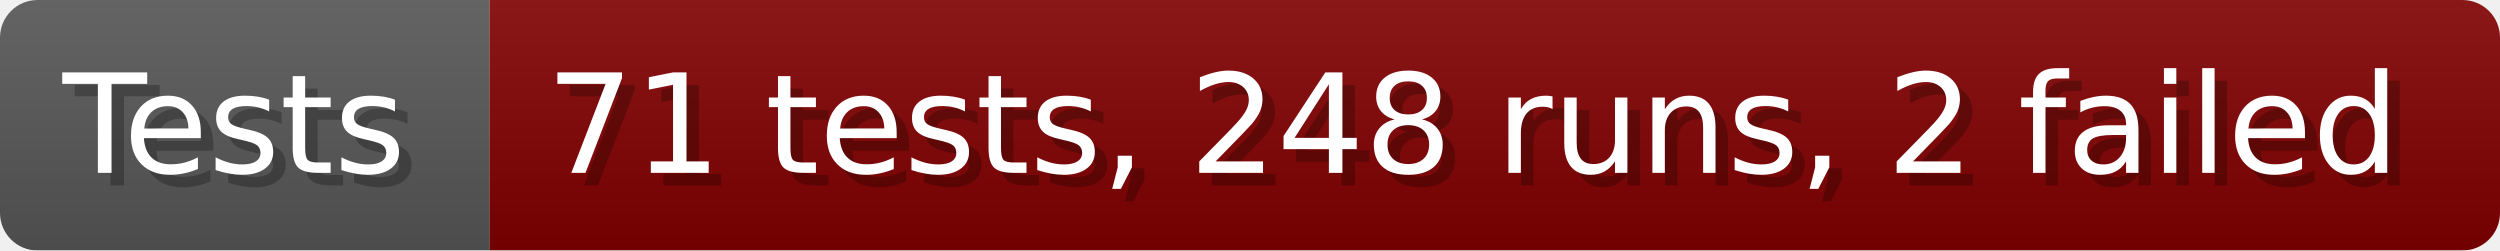
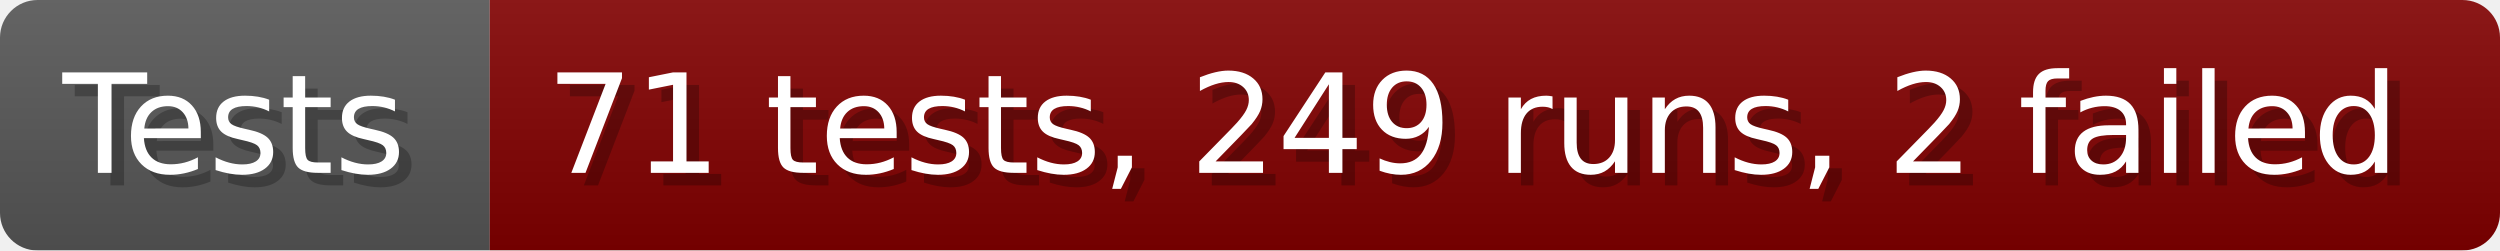
- <svg xmlns="http://www.w3.org/2000/svg" width="199.6" height="20" viewBox="0 0 1996 200" role="img" aria-label="Tests: 71 tests, 248 runs, 2 failed">
+ <svg xmlns="http://www.w3.org/2000/svg" width="199.6" height="20" viewBox="0 0 1996 200" role="img" aria-label="Tests: 71 tests, 249 runs, 2 failed">
  <linearGradient id="a" x2="0" y2="100%">
    <stop offset="0" stop-opacity=".1" stop-color="#EEE" />
    <stop offset="1" stop-opacity=".1" />
  </linearGradient>
  <mask id="m">
    <rect width="1996" height="200" rx="30" fill="#FFF" />
  </mask>
  <g mask="url(#m)">
    <rect width="391" height="200" fill="#555" />
    <rect width="1605" height="200" fill="#800000" x="391" />
    <rect width="1996" height="200" fill="url(#a)" />
  </g>
  <g aria-hidden="true" fill="#fff" text-anchor="start" font-family="Verdana,DejaVu Sans,sans-serif" font-size="110">
    <text x="60" y="148" textLength="291" fill="#000" opacity="0.25">Tests</text>
    <text x="50" y="138" textLength="291">Tests</text>
-     <text x="446" y="148" textLength="1505" fill="#000" opacity="0.25">71 tests, 248 runs, 2 failed</text>
-     <text x="436" y="138" textLength="1505">71 tests, 248 runs, 2 failed</text>
+     <text x="446" y="148" textLength="1505" fill="#000" opacity="0.25">71 tests, 249 runs, 2 failed</text>
+     <text x="436" y="138" textLength="1505">71 tests, 249 runs, 2 failed</text>
  </g>
</svg>
